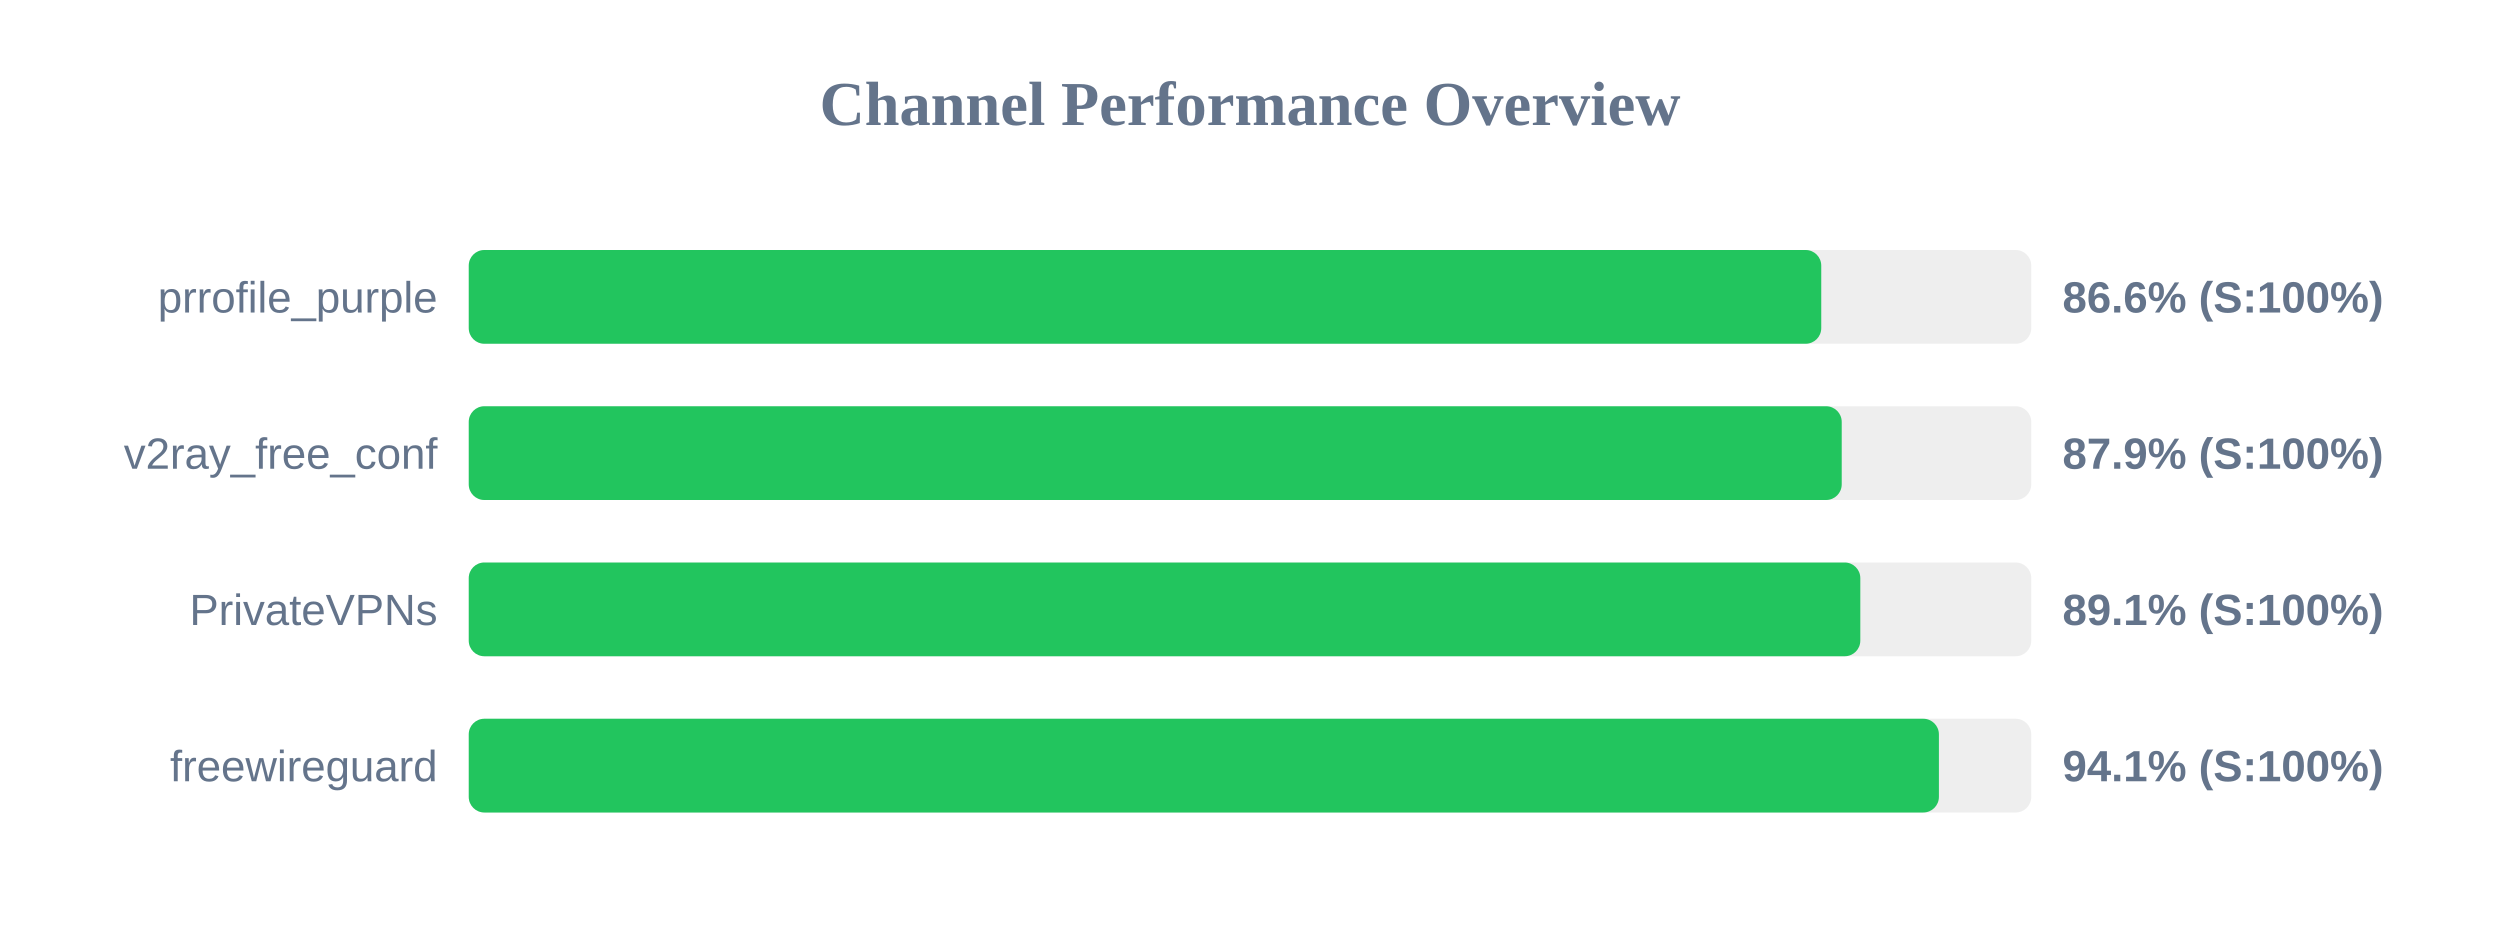
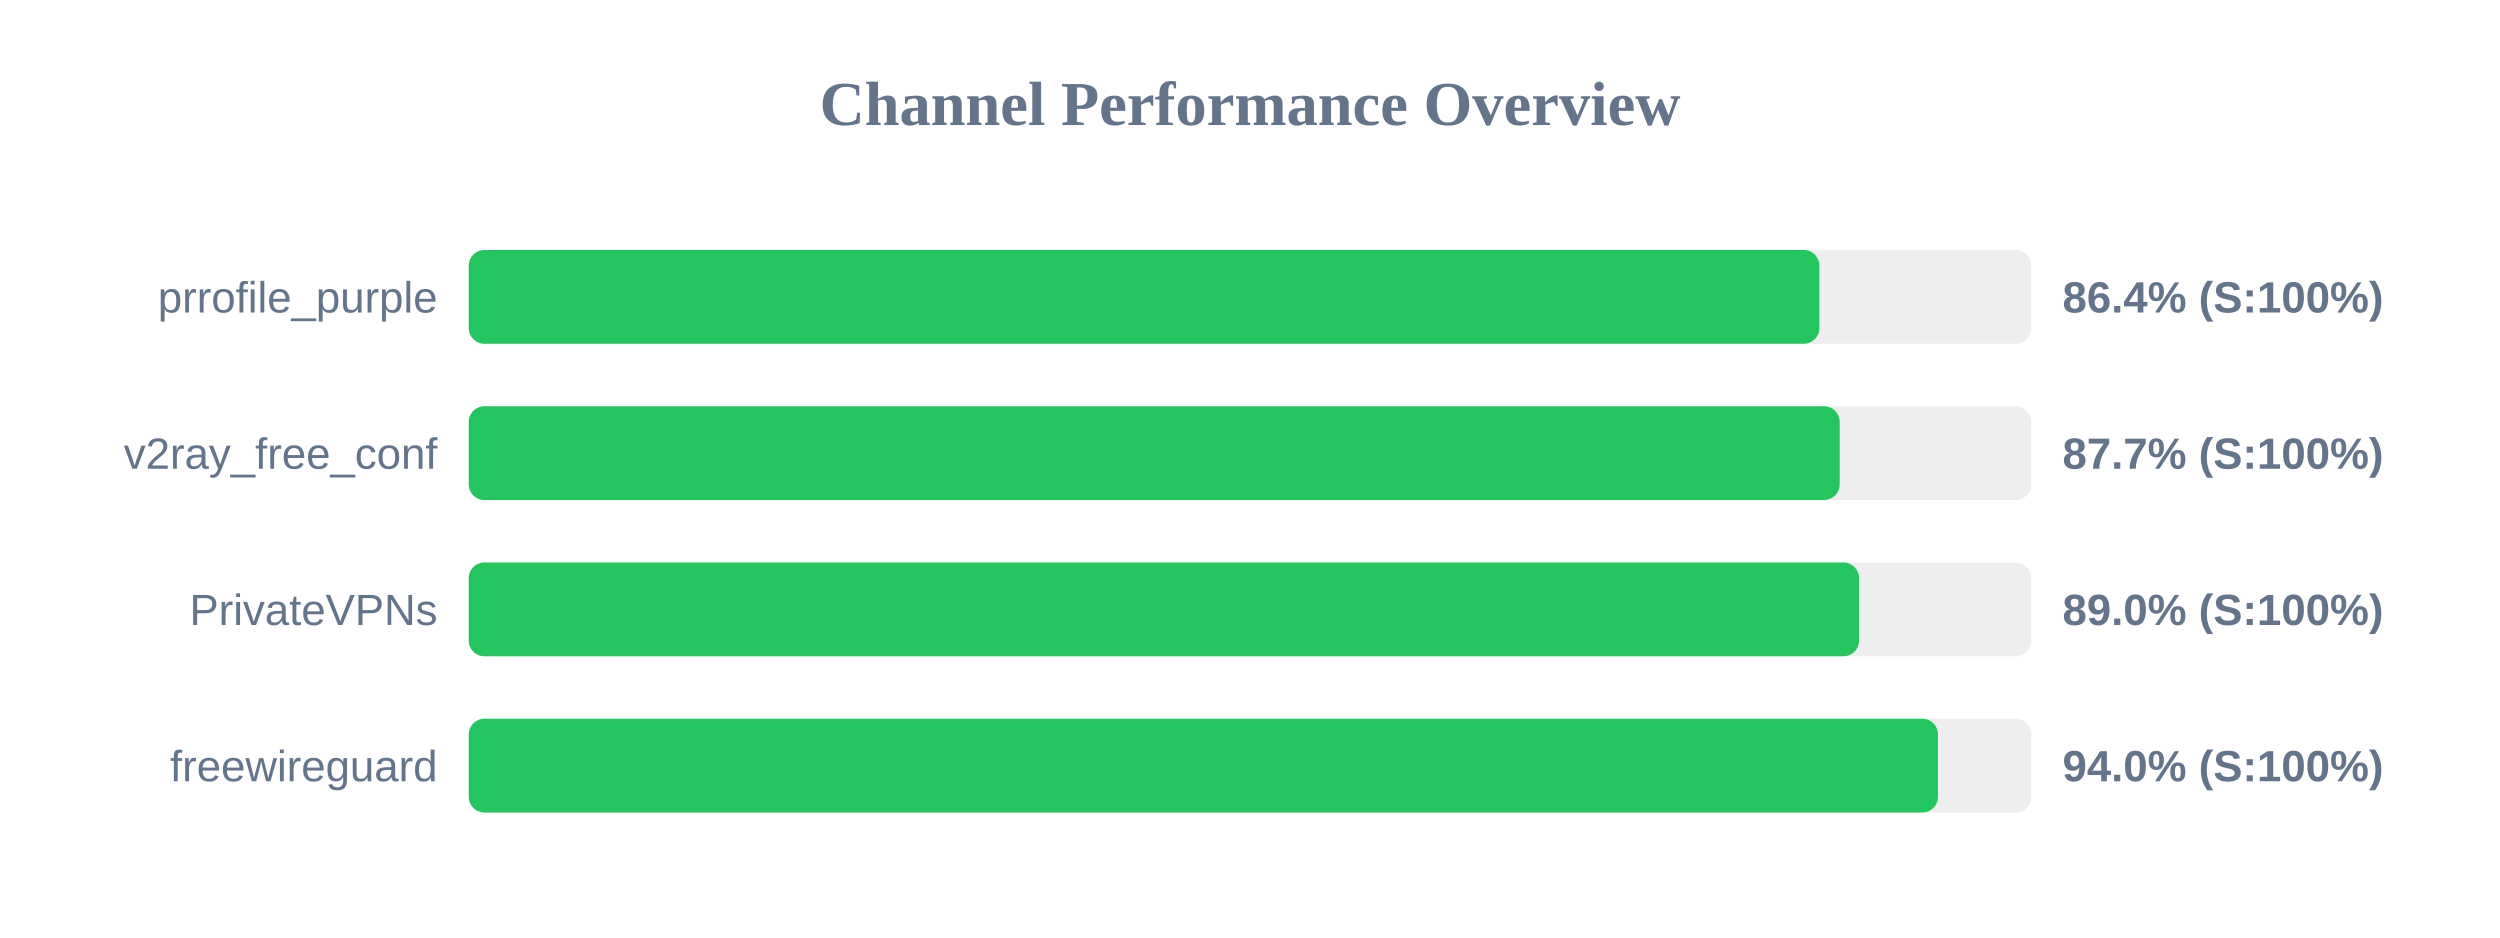
<svg xmlns="http://www.w3.org/2000/svg" width="800" height="300" version="1.1">
  <style>
        .row { font: 14px Arial; fill: #64748b; }
        .score { font: bold 14px Arial; fill: #64748b; }
    </style>
  <text x="400" y="40" text-anchor="middle" font-size="20px" font-weight="bold" fill="#64748b">Channel Performance Overview</text>
  <rect x="150" y="80" width="500" height="30" fill="#eee" rx="5" />
-   <rect x="150" y="80" width="432.8" height="30" fill="#22c55e" rx="5" />
+   <rect x="150" y="80" width="432.2" height="30" fill="#22c55e" rx="5" />
  <text x="140" y="100" text-anchor="end" class="row">prrofile_purple</text>
-   <text x="660" y="100" text-anchor="start" class="score">86.6% (S:100%)</text>
+   <text x="660" y="100" text-anchor="start" class="score">86.4% (S:100%)</text>
  <rect x="150" y="130" width="500" height="30" fill="#eee" rx="5" />
-   <rect x="150" y="130" width="439.35" height="30" fill="#22c55e" rx="5" />
+   <rect x="150" y="130" width="438.7" height="30" fill="#22c55e" rx="5" />
  <text x="140" y="150" text-anchor="end" class="row">v2ray_free_conf</text>
-   <text x="660" y="150" text-anchor="start" class="score">87.9% (S:100%)</text>
+   <text x="660" y="150" text-anchor="start" class="score">87.7% (S:100%)</text>
  <rect x="150" y="180" width="500" height="30" fill="#eee" rx="5" />
-   <rect x="150" y="180" width="445.3" height="30" fill="#22c55e" rx="5" />
+   <rect x="150" y="180" width="444.9" height="30" fill="#22c55e" rx="5" />
  <text x="140" y="200" text-anchor="end" class="row">PrivateVPNs</text>
-   <text x="660" y="200" text-anchor="start" class="score">89.1% (S:100%)</text>
+   <text x="660" y="200" text-anchor="start" class="score">89.0% (S:100%)</text>
  <rect x="150" y="230" width="500" height="30" fill="#eee" rx="5" />
-   <rect x="150" y="230" width="470.45" height="30" fill="#22c55e" rx="5" />
+   <rect x="150" y="230" width="470.15" height="30" fill="#22c55e" rx="5" />
  <text x="140" y="250" text-anchor="end" class="row">freewireguard</text>
-   <text x="660" y="250" text-anchor="start" class="score">94.1% (S:100%)</text>
+   <text x="660" y="250" text-anchor="start" class="score">94.0% (S:100%)</text>
</svg>
